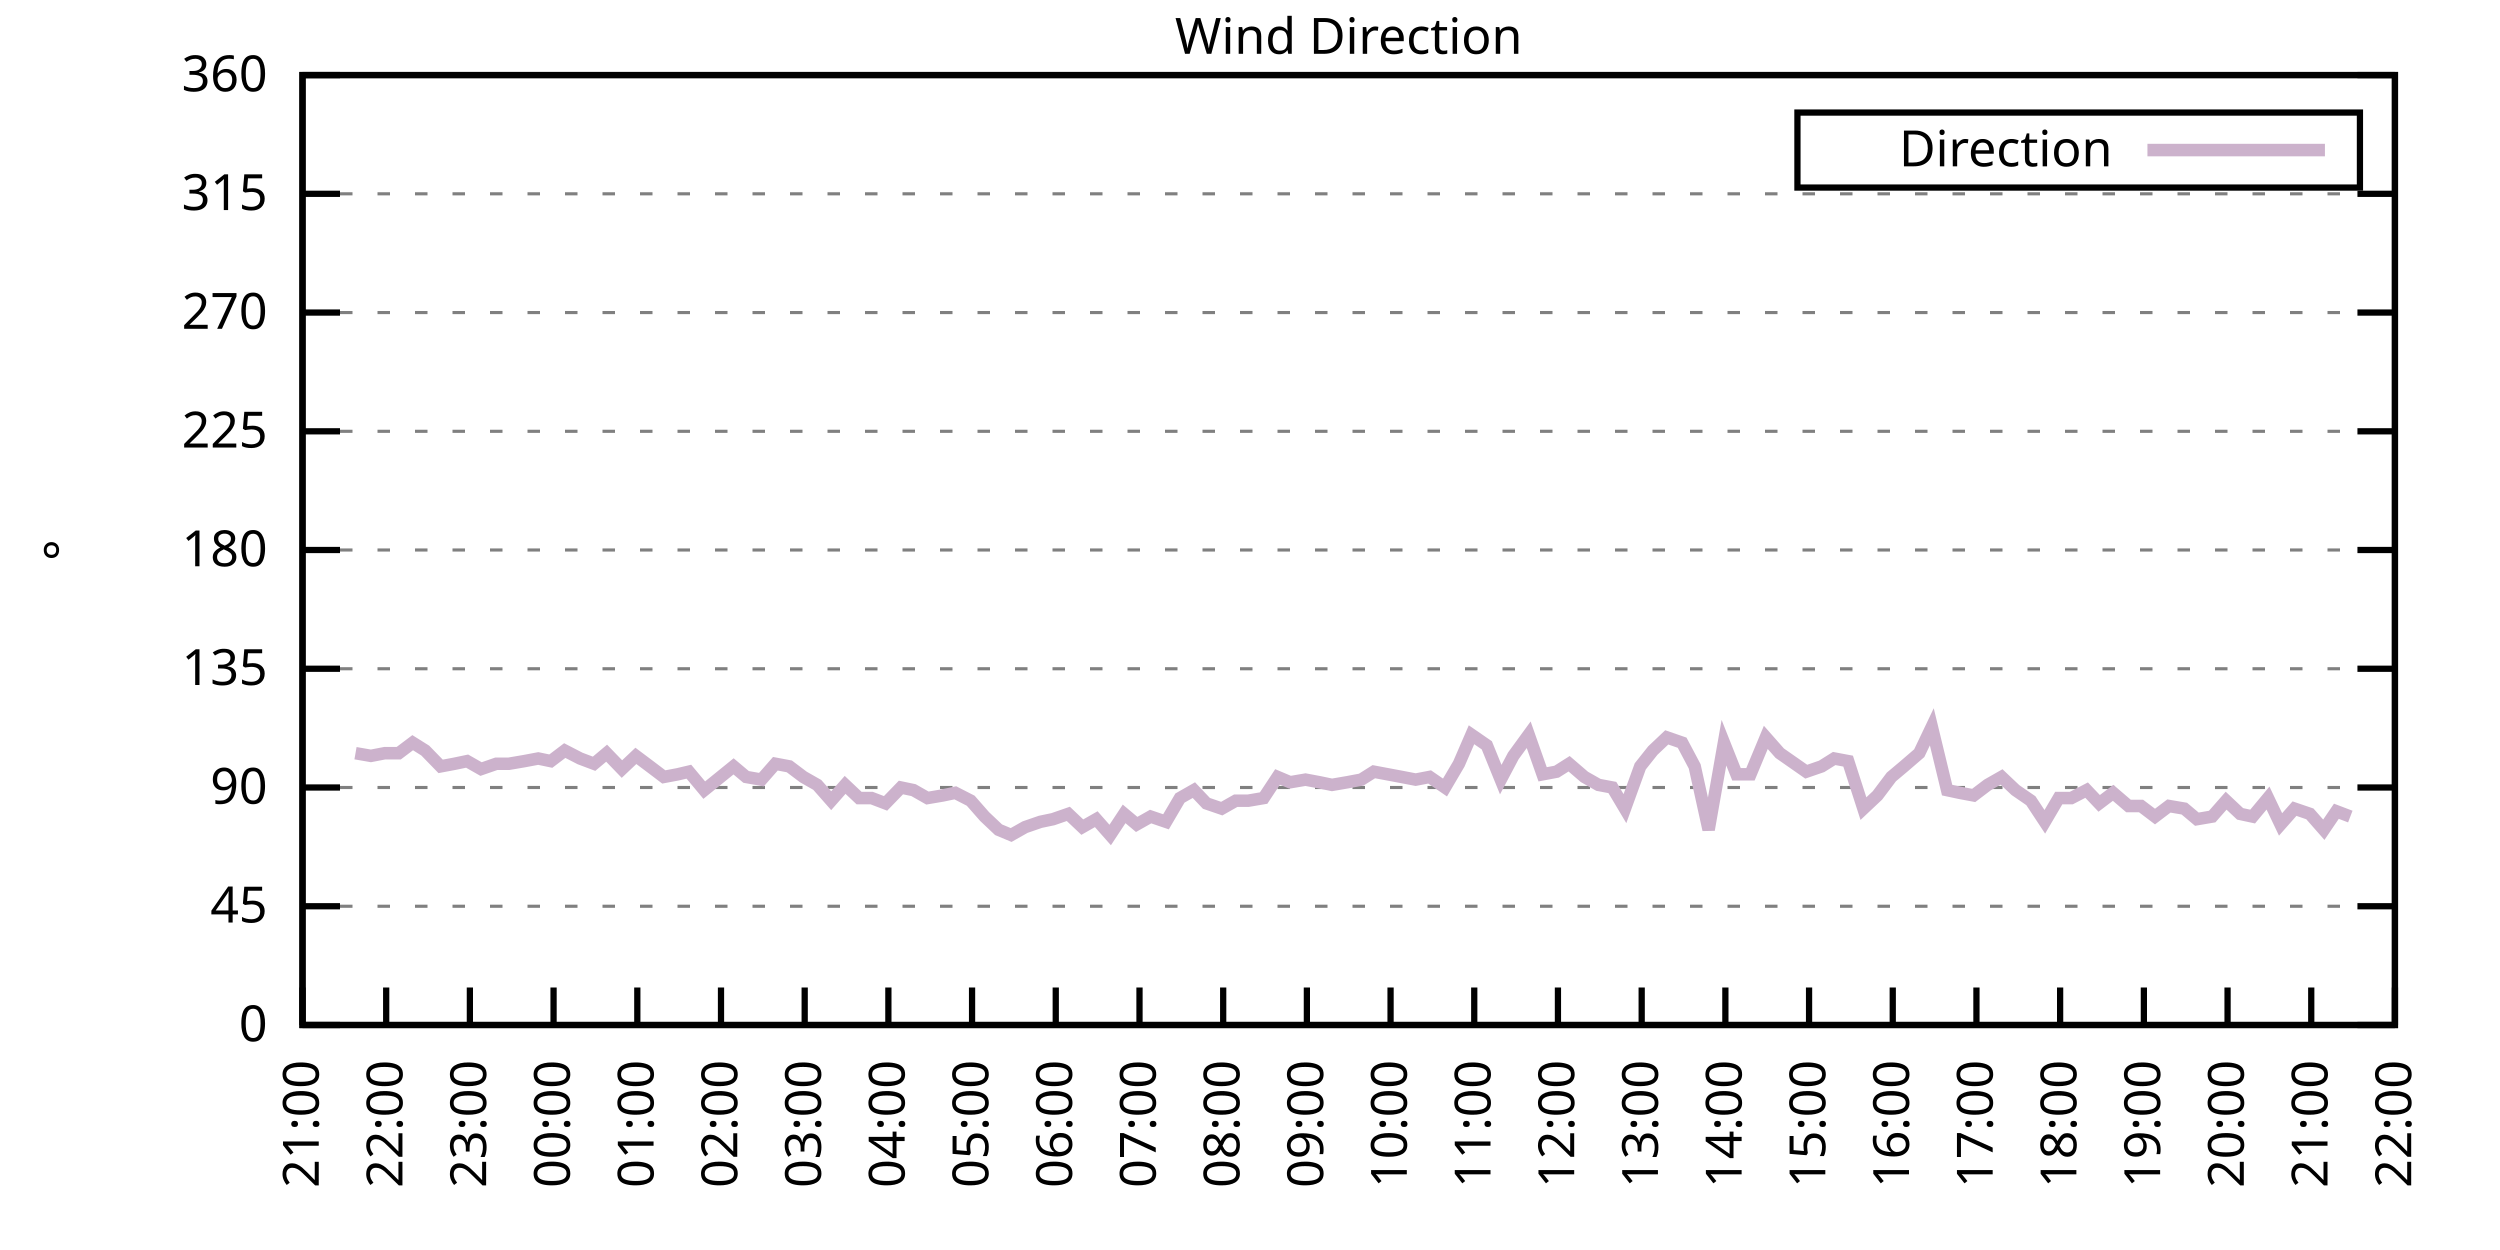
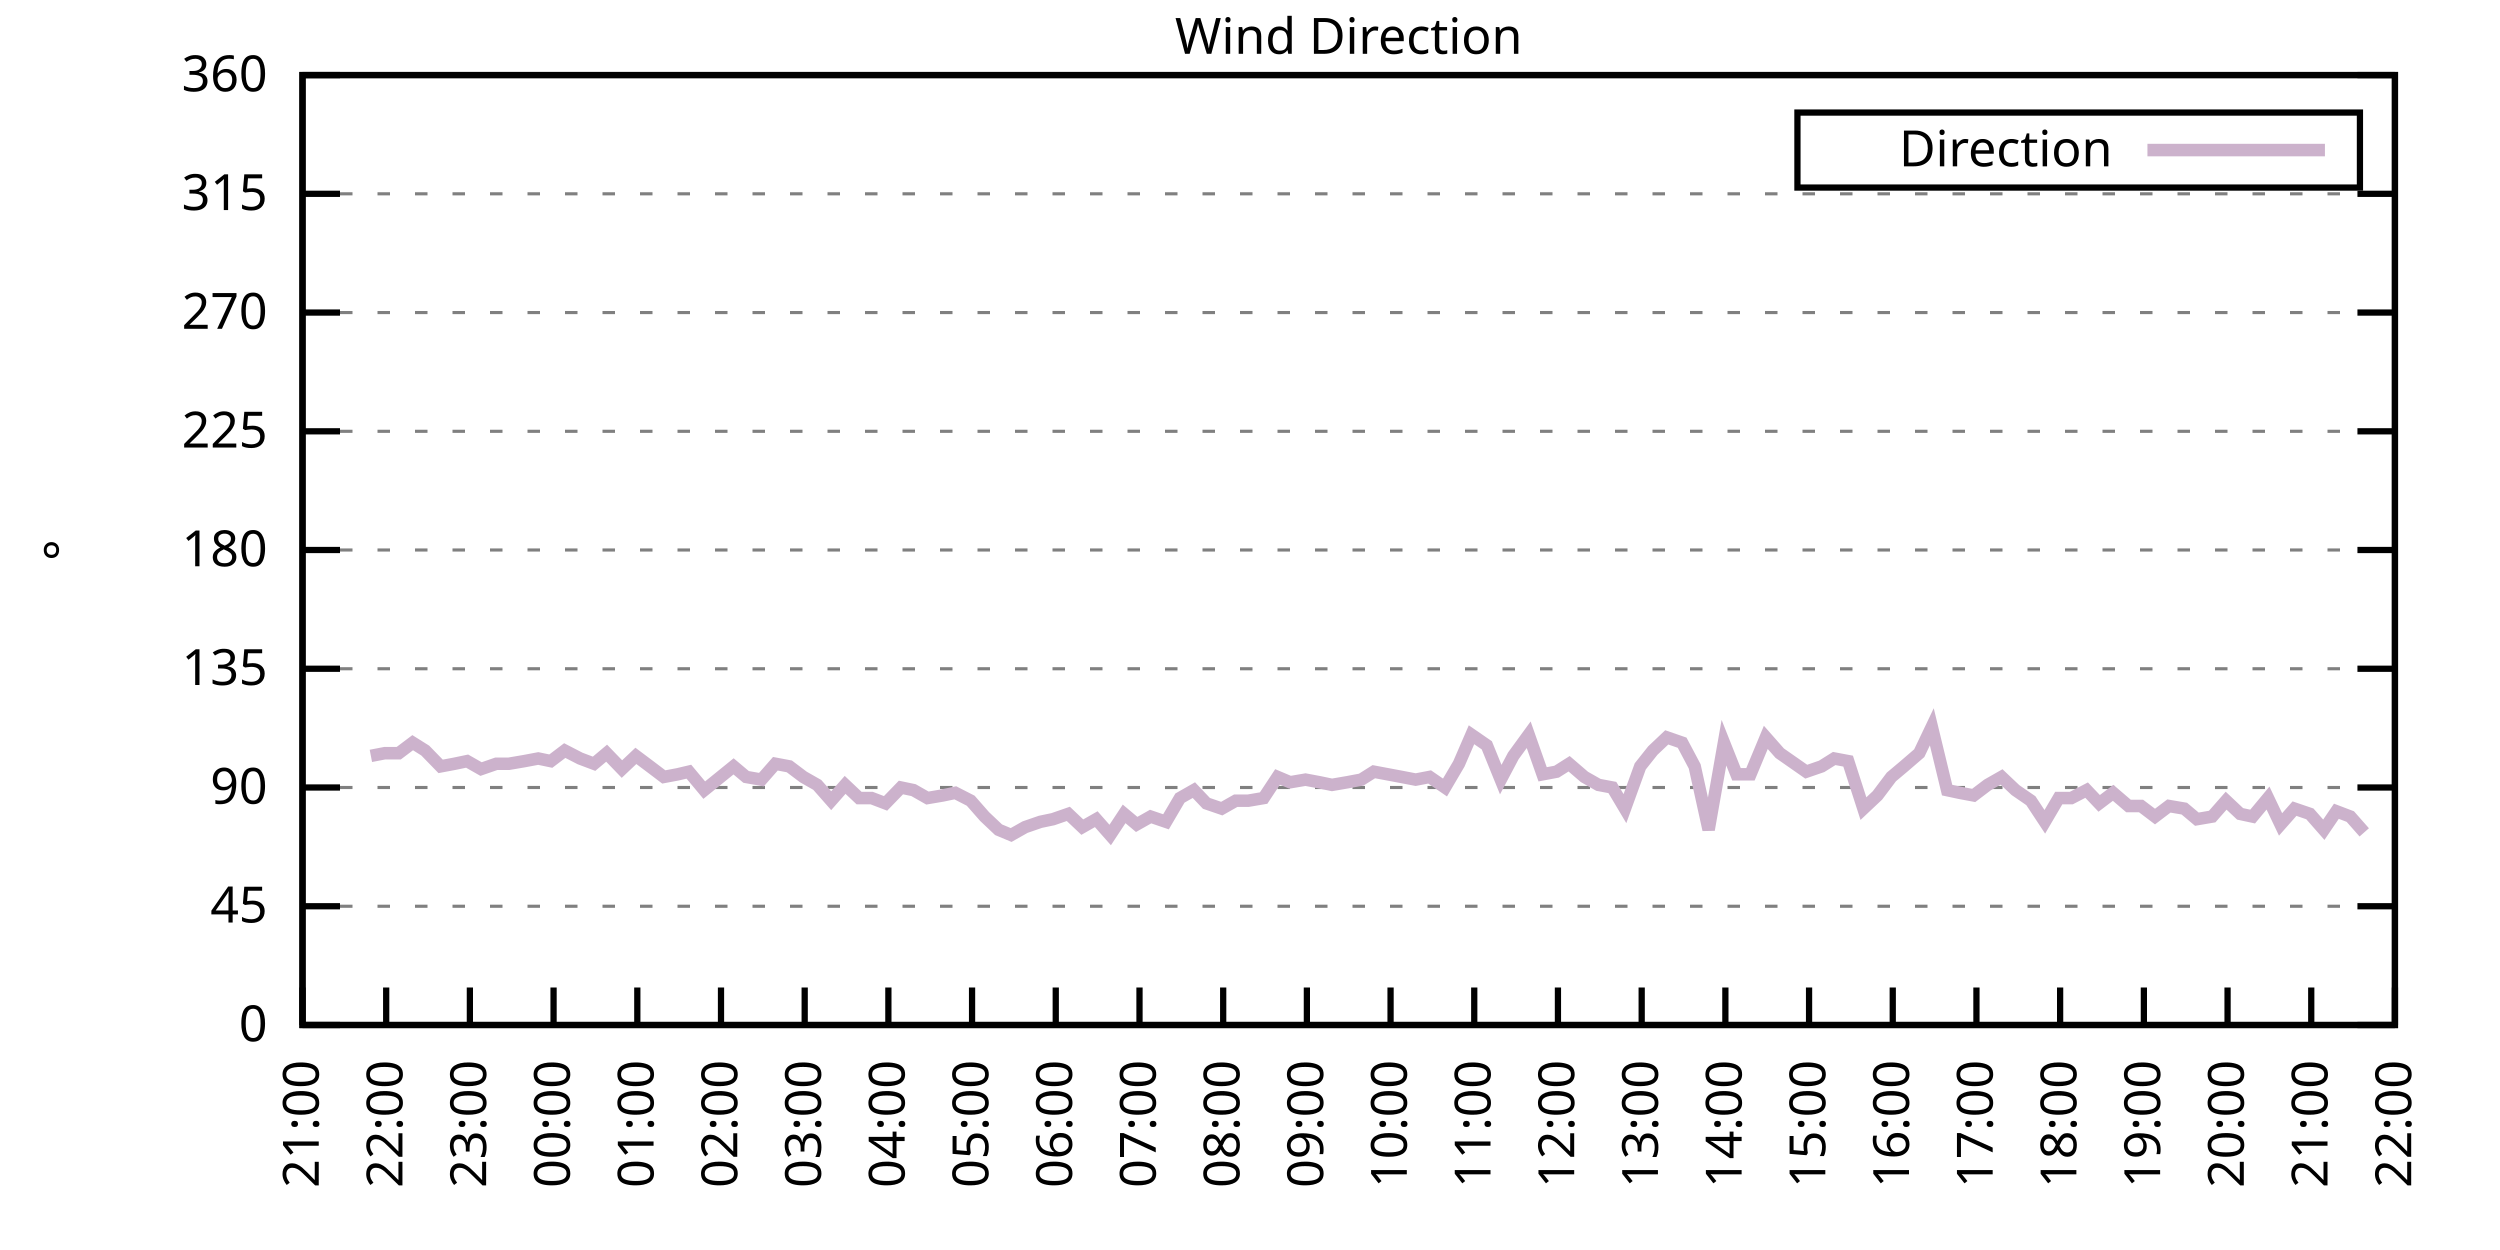
<svg xmlns="http://www.w3.org/2000/svg" xmlns:xlink="http://www.w3.org/1999/xlink" width="400" height="200" viewBox="0 0 400 200">
  <g id="gnuplot_canvas">
    <rect x="0" y="0" width="400" height="200" fill="none" />
    <defs>
      <circle id="gpDot" r="0.5" stroke-width="0.5" stroke="currentColor" />
      <path id="gpPt0" stroke-width="0.333" stroke="currentColor" d="M-1,0 h2 M0,-1 v2" />
      <path id="gpPt1" stroke-width="0.333" stroke="currentColor" d="M-1,-1 L1,1 M1,-1 L-1,1" />
      <path id="gpPt2" stroke-width="0.333" stroke="currentColor" d="M-1,0 L1,0 M0,-1 L0,1 M-1,-1 L1,1 M-1,1 L1,-1" />
      <rect id="gpPt3" stroke-width="0.333" stroke="currentColor" x="-1" y="-1" width="2" height="2" />
      <rect id="gpPt4" stroke-width="0.333" stroke="currentColor" fill="currentColor" x="-1" y="-1" width="2" height="2" />
      <circle id="gpPt5" stroke-width="0.333" stroke="currentColor" cx="0" cy="0" r="1" />
      <use xlink:href="#gpPt5" id="gpPt6" fill="currentColor" stroke="none" />
      <path id="gpPt7" stroke-width="0.333" stroke="currentColor" d="M0,-1.33 L-1.33,0.67 L1.33,0.67 z" />
      <use xlink:href="#gpPt7" id="gpPt8" fill="currentColor" stroke="none" />
      <use xlink:href="#gpPt7" id="gpPt9" stroke="currentColor" transform="rotate(180)" />
      <use xlink:href="#gpPt9" id="gpPt10" fill="currentColor" stroke="none" />
      <use xlink:href="#gpPt3" id="gpPt11" stroke="currentColor" transform="rotate(45)" />
      <use xlink:href="#gpPt11" id="gpPt12" fill="currentColor" stroke="none" />
      <path id="gpPt13" stroke-width="0.333" stroke="currentColor" d="M0,1.330 L1.265,0.411 L0.782,-1.067 L-0.782,-1.076 L-1.265,0.411 z" />
      <use xlink:href="#gpPt13" id="gpPt14" fill="currentColor" stroke="none" />
      <filter id="textbox" filterUnits="objectBoundingBox" x="0" y="0" height="1" width="1">
        <feFlood flood-color="white" flood-opacity="1" result="bgnd" />
        <feComposite in="SourceGraphic" in2="bgnd" operator="atop" />
      </filter>
      <filter id="greybox" filterUnits="objectBoundingBox" x="0" y="0" height="1" width="1">
        <feFlood flood-color="lightgrey" flood-opacity="1" result="grey" />
        <feComposite in="SourceGraphic" in2="grey" operator="atop" />
      </filter>
    </defs>
    <g fill="none" color="white" stroke="currentColor" stroke-width="1.00" stroke-linecap="butt" stroke-linejoin="miter">
</g>
    <g fill="none" color="black" stroke="currentColor" stroke-width="1.00" stroke-linecap="butt" stroke-linejoin="miter">
      <g stroke="none" shape-rendering="crispEdges">
        <polygon fill="rgb(255, 255, 255)" points="48.40,164.00 383.18,164.00 383.18,12.02 48.40,12.02 " />
      </g>
    </g>
    <g fill="none" color="black" stroke="currentColor" stroke-width="1.00" stroke-linecap="butt" stroke-linejoin="miter">
</g>
    <g fill="none" color="black" stroke="black" stroke-width="0.50" stroke-linecap="butt" stroke-linejoin="miter">
</g>
    <g fill="none" color="gray" stroke="currentColor" stroke-width="0.50" stroke-linecap="butt" stroke-linejoin="miter">
      <path stroke="gray" stroke-dasharray="2,4" class="gridline" d="M48.40,164.00 L383.19,164.00  " />
    </g>
    <g fill="none" color="gray" stroke="gray" stroke-width="1.00" stroke-linecap="butt" stroke-linejoin="miter">
</g>
    <g fill="none" color="black" stroke="currentColor" stroke-width="1.00" stroke-linecap="butt" stroke-linejoin="miter">
      <path stroke="black" d="M48.40,164.00 L54.40,164.00 M383.19,164.00 L377.19,164.00  " />
      <g transform="translate(42.80,166.60)" stroke="none" fill="black" font-family="Sans" font-size="8.00" text-anchor="end">
        <text>
          <tspan font-family="Sans"> 0</tspan>
        </text>
      </g>
    </g>
    <g fill="none" color="black" stroke="currentColor" stroke-width="1.00" stroke-linecap="butt" stroke-linejoin="miter">
</g>
    <g fill="none" color="black" stroke="black" stroke-width="0.50" stroke-linecap="butt" stroke-linejoin="miter">
</g>
    <g fill="none" color="gray" stroke="currentColor" stroke-width="0.50" stroke-linecap="butt" stroke-linejoin="miter">
      <path stroke="gray" stroke-dasharray="2,4" class="gridline" d="M48.40,145.00 L383.19,145.00  " />
    </g>
    <g fill="none" color="gray" stroke="gray" stroke-width="1.00" stroke-linecap="butt" stroke-linejoin="miter">
</g>
    <g fill="none" color="black" stroke="currentColor" stroke-width="1.00" stroke-linecap="butt" stroke-linejoin="miter">
      <path stroke="black" d="M48.40,145.00 L54.40,145.00 M383.19,145.00 L377.19,145.00  " />
      <g transform="translate(42.80,147.60)" stroke="none" fill="black" font-family="Sans" font-size="8.00" text-anchor="end">
        <text>
          <tspan font-family="Sans"> 45</tspan>
        </text>
      </g>
    </g>
    <g fill="none" color="black" stroke="currentColor" stroke-width="1.00" stroke-linecap="butt" stroke-linejoin="miter">
</g>
    <g fill="none" color="black" stroke="black" stroke-width="0.50" stroke-linecap="butt" stroke-linejoin="miter">
</g>
    <g fill="none" color="gray" stroke="currentColor" stroke-width="0.50" stroke-linecap="butt" stroke-linejoin="miter">
      <path stroke="gray" stroke-dasharray="2,4" class="gridline" d="M48.40,126.00 L383.19,126.00  " />
    </g>
    <g fill="none" color="gray" stroke="gray" stroke-width="1.00" stroke-linecap="butt" stroke-linejoin="miter">
</g>
    <g fill="none" color="black" stroke="currentColor" stroke-width="1.00" stroke-linecap="butt" stroke-linejoin="miter">
      <path stroke="black" d="M48.40,126.00 L54.40,126.00 M383.19,126.00 L377.19,126.00  " />
      <g transform="translate(42.80,128.60)" stroke="none" fill="black" font-family="Sans" font-size="8.00" text-anchor="end">
        <text>
          <tspan font-family="Sans"> 90</tspan>
        </text>
      </g>
    </g>
    <g fill="none" color="black" stroke="currentColor" stroke-width="1.00" stroke-linecap="butt" stroke-linejoin="miter">
</g>
    <g fill="none" color="black" stroke="black" stroke-width="0.50" stroke-linecap="butt" stroke-linejoin="miter">
</g>
    <g fill="none" color="gray" stroke="currentColor" stroke-width="0.50" stroke-linecap="butt" stroke-linejoin="miter">
      <path stroke="gray" stroke-dasharray="2,4" class="gridline" d="M48.40,107.00 L383.19,107.00  " />
    </g>
    <g fill="none" color="gray" stroke="gray" stroke-width="1.00" stroke-linecap="butt" stroke-linejoin="miter">
</g>
    <g fill="none" color="black" stroke="currentColor" stroke-width="1.00" stroke-linecap="butt" stroke-linejoin="miter">
      <path stroke="black" d="M48.40,107.00 L54.40,107.00 M383.19,107.00 L377.19,107.00  " />
      <g transform="translate(42.80,109.60)" stroke="none" fill="black" font-family="Sans" font-size="8.00" text-anchor="end">
        <text>
          <tspan font-family="Sans"> 135</tspan>
        </text>
      </g>
    </g>
    <g fill="none" color="black" stroke="currentColor" stroke-width="1.00" stroke-linecap="butt" stroke-linejoin="miter">
</g>
    <g fill="none" color="black" stroke="black" stroke-width="0.50" stroke-linecap="butt" stroke-linejoin="miter">
</g>
    <g fill="none" color="gray" stroke="currentColor" stroke-width="0.50" stroke-linecap="butt" stroke-linejoin="miter">
      <path stroke="gray" stroke-dasharray="2,4" class="gridline" d="M48.40,88.00 L383.19,88.00  " />
    </g>
    <g fill="none" color="gray" stroke="gray" stroke-width="1.00" stroke-linecap="butt" stroke-linejoin="miter">
</g>
    <g fill="none" color="black" stroke="currentColor" stroke-width="1.00" stroke-linecap="butt" stroke-linejoin="miter">
      <path stroke="black" d="M48.40,88.00 L54.40,88.00 M383.19,88.00 L377.19,88.00  " />
      <g transform="translate(42.80,90.60)" stroke="none" fill="black" font-family="Sans" font-size="8.00" text-anchor="end">
        <text>
          <tspan font-family="Sans"> 180</tspan>
        </text>
      </g>
    </g>
    <g fill="none" color="black" stroke="currentColor" stroke-width="1.00" stroke-linecap="butt" stroke-linejoin="miter">
</g>
    <g fill="none" color="black" stroke="black" stroke-width="0.50" stroke-linecap="butt" stroke-linejoin="miter">
</g>
    <g fill="none" color="gray" stroke="currentColor" stroke-width="0.50" stroke-linecap="butt" stroke-linejoin="miter">
      <path stroke="gray" stroke-dasharray="2,4" class="gridline" d="M48.40,69.01 L383.19,69.01  " />
    </g>
    <g fill="none" color="gray" stroke="gray" stroke-width="1.00" stroke-linecap="butt" stroke-linejoin="miter">
</g>
    <g fill="none" color="black" stroke="currentColor" stroke-width="1.00" stroke-linecap="butt" stroke-linejoin="miter">
      <path stroke="black" d="M48.40,69.01 L54.40,69.01 M383.19,69.01 L377.19,69.01  " />
      <g transform="translate(42.80,71.61)" stroke="none" fill="black" font-family="Sans" font-size="8.00" text-anchor="end">
        <text>
          <tspan font-family="Sans"> 225</tspan>
        </text>
      </g>
    </g>
    <g fill="none" color="black" stroke="currentColor" stroke-width="1.00" stroke-linecap="butt" stroke-linejoin="miter">
</g>
    <g fill="none" color="black" stroke="black" stroke-width="0.50" stroke-linecap="butt" stroke-linejoin="miter">
</g>
    <g fill="none" color="gray" stroke="currentColor" stroke-width="0.50" stroke-linecap="butt" stroke-linejoin="miter">
      <path stroke="gray" stroke-dasharray="2,4" class="gridline" d="M48.40,50.01 L383.19,50.01  " />
    </g>
    <g fill="none" color="gray" stroke="gray" stroke-width="1.00" stroke-linecap="butt" stroke-linejoin="miter">
</g>
    <g fill="none" color="black" stroke="currentColor" stroke-width="1.00" stroke-linecap="butt" stroke-linejoin="miter">
      <path stroke="black" d="M48.40,50.01 L54.40,50.01 M383.19,50.01 L377.19,50.01  " />
      <g transform="translate(42.80,52.61)" stroke="none" fill="black" font-family="Sans" font-size="8.00" text-anchor="end">
        <text>
          <tspan font-family="Sans"> 270</tspan>
        </text>
      </g>
    </g>
    <g fill="none" color="black" stroke="currentColor" stroke-width="1.00" stroke-linecap="butt" stroke-linejoin="miter">
</g>
    <g fill="none" color="black" stroke="black" stroke-width="0.50" stroke-linecap="butt" stroke-linejoin="miter">
</g>
    <g fill="none" color="gray" stroke="currentColor" stroke-width="0.50" stroke-linecap="butt" stroke-linejoin="miter">
      <path stroke="gray" stroke-dasharray="2,4" class="gridline" d="M48.40,31.01 L383.19,31.01  " />
    </g>
    <g fill="none" color="gray" stroke="gray" stroke-width="1.00" stroke-linecap="butt" stroke-linejoin="miter">
</g>
    <g fill="none" color="black" stroke="currentColor" stroke-width="1.00" stroke-linecap="butt" stroke-linejoin="miter">
      <path stroke="black" d="M48.40,31.01 L54.40,31.01 M383.19,31.01 L377.19,31.01  " />
      <g transform="translate(42.80,33.61)" stroke="none" fill="black" font-family="Sans" font-size="8.00" text-anchor="end">
        <text>
          <tspan font-family="Sans"> 315</tspan>
        </text>
      </g>
    </g>
    <g fill="none" color="black" stroke="currentColor" stroke-width="1.00" stroke-linecap="butt" stroke-linejoin="miter">
</g>
    <g fill="none" color="black" stroke="black" stroke-width="0.50" stroke-linecap="butt" stroke-linejoin="miter">
</g>
    <g fill="none" color="gray" stroke="currentColor" stroke-width="0.50" stroke-linecap="butt" stroke-linejoin="miter">
      <path stroke="gray" stroke-dasharray="2,4" class="gridline" d="M48.40,12.01 L383.19,12.01  " />
    </g>
    <g fill="none" color="gray" stroke="gray" stroke-width="1.00" stroke-linecap="butt" stroke-linejoin="miter">
</g>
    <g fill="none" color="black" stroke="currentColor" stroke-width="1.00" stroke-linecap="butt" stroke-linejoin="miter">
      <path stroke="black" d="M48.40,12.01 L54.40,12.01 M383.19,12.01 L377.19,12.01  " />
      <g transform="translate(42.80,14.61)" stroke="none" fill="black" font-family="Sans" font-size="8.00" text-anchor="end">
        <text>
          <tspan font-family="Sans"> 360</tspan>
        </text>
      </g>
    </g>
    <g fill="none" color="black" stroke="currentColor" stroke-width="1.00" stroke-linecap="butt" stroke-linejoin="miter">
      <path stroke="black" d="M48.40,164.00 L48.40,158.00  " />
      <g transform="translate(51.00,169.60) rotate(270.00)" stroke="none" fill="black" font-family="Sans" font-size="8.00" text-anchor="end">
        <text>
          <tspan font-family="Sans">21:00</tspan>
        </text>
      </g>
    </g>
    <g fill="none" color="black" stroke="currentColor" stroke-width="1.00" stroke-linecap="butt" stroke-linejoin="miter">
      <path stroke="black" d="M61.79,164.00 L61.79,158.00  " />
      <g transform="translate(64.39,169.60) rotate(270.00)" stroke="none" fill="black" font-family="Sans" font-size="8.00" text-anchor="end">
        <text>
          <tspan font-family="Sans">22:00</tspan>
        </text>
      </g>
    </g>
    <g fill="none" color="black" stroke="currentColor" stroke-width="1.00" stroke-linecap="butt" stroke-linejoin="miter">
      <path stroke="black" d="M75.18,164.00 L75.18,158.00  " />
      <g transform="translate(77.78,169.60) rotate(270.00)" stroke="none" fill="black" font-family="Sans" font-size="8.00" text-anchor="end">
        <text>
          <tspan font-family="Sans">23:00</tspan>
        </text>
      </g>
    </g>
    <g fill="none" color="black" stroke="currentColor" stroke-width="1.00" stroke-linecap="butt" stroke-linejoin="miter">
      <path stroke="black" d="M88.57,164.00 L88.57,158.00  " />
      <g transform="translate(91.17,169.60) rotate(270.00)" stroke="none" fill="black" font-family="Sans" font-size="8.00" text-anchor="end">
        <text>
          <tspan font-family="Sans">00:00</tspan>
        </text>
      </g>
    </g>
    <g fill="none" color="black" stroke="currentColor" stroke-width="1.00" stroke-linecap="butt" stroke-linejoin="miter">
      <path stroke="black" d="M101.97,164.00 L101.97,158.00  " />
      <g transform="translate(104.57,169.60) rotate(270.00)" stroke="none" fill="black" font-family="Sans" font-size="8.00" text-anchor="end">
        <text>
          <tspan font-family="Sans">01:00</tspan>
        </text>
      </g>
    </g>
    <g fill="none" color="black" stroke="currentColor" stroke-width="1.00" stroke-linecap="butt" stroke-linejoin="miter">
      <path stroke="black" d="M115.36,164.00 L115.36,158.00  " />
      <g transform="translate(117.96,169.60) rotate(270.00)" stroke="none" fill="black" font-family="Sans" font-size="8.00" text-anchor="end">
        <text>
          <tspan font-family="Sans">02:00</tspan>
        </text>
      </g>
    </g>
    <g fill="none" color="black" stroke="currentColor" stroke-width="1.00" stroke-linecap="butt" stroke-linejoin="miter">
      <path stroke="black" d="M128.75,164.00 L128.75,158.00  " />
      <g transform="translate(131.35,169.60) rotate(270.00)" stroke="none" fill="black" font-family="Sans" font-size="8.00" text-anchor="end">
        <text>
          <tspan font-family="Sans">03:00</tspan>
        </text>
      </g>
    </g>
    <g fill="none" color="black" stroke="currentColor" stroke-width="1.00" stroke-linecap="butt" stroke-linejoin="miter">
      <path stroke="black" d="M142.14,164.00 L142.14,158.00  " />
      <g transform="translate(144.74,169.60) rotate(270.00)" stroke="none" fill="black" font-family="Sans" font-size="8.00" text-anchor="end">
        <text>
          <tspan font-family="Sans">04:00</tspan>
        </text>
      </g>
    </g>
    <g fill="none" color="black" stroke="currentColor" stroke-width="1.00" stroke-linecap="butt" stroke-linejoin="miter">
      <path stroke="black" d="M155.53,164.00 L155.53,158.00  " />
      <g transform="translate(158.13,169.60) rotate(270.00)" stroke="none" fill="black" font-family="Sans" font-size="8.00" text-anchor="end">
        <text>
          <tspan font-family="Sans">05:00</tspan>
        </text>
      </g>
    </g>
    <g fill="none" color="black" stroke="currentColor" stroke-width="1.00" stroke-linecap="butt" stroke-linejoin="miter">
      <path stroke="black" d="M168.92,164.00 L168.92,158.00  " />
      <g transform="translate(171.52,169.60) rotate(270.00)" stroke="none" fill="black" font-family="Sans" font-size="8.00" text-anchor="end">
        <text>
          <tspan font-family="Sans">06:00</tspan>
        </text>
      </g>
    </g>
    <g fill="none" color="black" stroke="currentColor" stroke-width="1.00" stroke-linecap="butt" stroke-linejoin="miter">
      <path stroke="black" d="M182.32,164.00 L182.32,158.00  " />
      <g transform="translate(184.92,169.60) rotate(270.00)" stroke="none" fill="black" font-family="Sans" font-size="8.00" text-anchor="end">
        <text>
          <tspan font-family="Sans">07:00</tspan>
        </text>
      </g>
    </g>
    <g fill="none" color="black" stroke="currentColor" stroke-width="1.00" stroke-linecap="butt" stroke-linejoin="miter">
      <path stroke="black" d="M195.71,164.00 L195.71,158.00  " />
      <g transform="translate(198.31,169.60) rotate(270.00)" stroke="none" fill="black" font-family="Sans" font-size="8.00" text-anchor="end">
        <text>
          <tspan font-family="Sans">08:00</tspan>
        </text>
      </g>
    </g>
    <g fill="none" color="black" stroke="currentColor" stroke-width="1.00" stroke-linecap="butt" stroke-linejoin="miter">
      <path stroke="black" d="M209.10,164.00 L209.10,158.00  " />
      <g transform="translate(211.70,169.60) rotate(270.00)" stroke="none" fill="black" font-family="Sans" font-size="8.00" text-anchor="end">
        <text>
          <tspan font-family="Sans">09:00</tspan>
        </text>
      </g>
    </g>
    <g fill="none" color="black" stroke="currentColor" stroke-width="1.00" stroke-linecap="butt" stroke-linejoin="miter">
      <path stroke="black" d="M222.49,164.00 L222.49,158.00  " />
      <g transform="translate(225.09,169.60) rotate(270.00)" stroke="none" fill="black" font-family="Sans" font-size="8.00" text-anchor="end">
        <text>
          <tspan font-family="Sans">10:00</tspan>
        </text>
      </g>
    </g>
    <g fill="none" color="black" stroke="currentColor" stroke-width="1.00" stroke-linecap="butt" stroke-linejoin="miter">
      <path stroke="black" d="M235.88,164.00 L235.88,158.00  " />
      <g transform="translate(238.48,169.60) rotate(270.00)" stroke="none" fill="black" font-family="Sans" font-size="8.00" text-anchor="end">
        <text>
          <tspan font-family="Sans">11:00</tspan>
        </text>
      </g>
    </g>
    <g fill="none" color="black" stroke="currentColor" stroke-width="1.00" stroke-linecap="butt" stroke-linejoin="miter">
      <path stroke="black" d="M249.27,164.00 L249.27,158.00  " />
      <g transform="translate(251.87,169.60) rotate(270.00)" stroke="none" fill="black" font-family="Sans" font-size="8.00" text-anchor="end">
        <text>
          <tspan font-family="Sans">12:00</tspan>
        </text>
      </g>
    </g>
    <g fill="none" color="black" stroke="currentColor" stroke-width="1.00" stroke-linecap="butt" stroke-linejoin="miter">
      <path stroke="black" d="M262.67,164.00 L262.67,158.00  " />
      <g transform="translate(265.27,169.60) rotate(270.00)" stroke="none" fill="black" font-family="Sans" font-size="8.00" text-anchor="end">
        <text>
          <tspan font-family="Sans">13:00</tspan>
        </text>
      </g>
    </g>
    <g fill="none" color="black" stroke="currentColor" stroke-width="1.00" stroke-linecap="butt" stroke-linejoin="miter">
      <path stroke="black" d="M276.06,164.00 L276.06,158.00  " />
      <g transform="translate(278.66,169.60) rotate(270.00)" stroke="none" fill="black" font-family="Sans" font-size="8.00" text-anchor="end">
        <text>
          <tspan font-family="Sans">14:00</tspan>
        </text>
      </g>
    </g>
    <g fill="none" color="black" stroke="currentColor" stroke-width="1.00" stroke-linecap="butt" stroke-linejoin="miter">
      <path stroke="black" d="M289.45,164.00 L289.45,158.00  " />
      <g transform="translate(292.05,169.60) rotate(270.00)" stroke="none" fill="black" font-family="Sans" font-size="8.00" text-anchor="end">
        <text>
          <tspan font-family="Sans">15:00</tspan>
        </text>
      </g>
    </g>
    <g fill="none" color="black" stroke="currentColor" stroke-width="1.00" stroke-linecap="butt" stroke-linejoin="miter">
      <path stroke="black" d="M302.84,164.00 L302.84,158.00  " />
      <g transform="translate(305.44,169.60) rotate(270.00)" stroke="none" fill="black" font-family="Sans" font-size="8.00" text-anchor="end">
        <text>
          <tspan font-family="Sans">16:00</tspan>
        </text>
      </g>
    </g>
    <g fill="none" color="black" stroke="currentColor" stroke-width="1.00" stroke-linecap="butt" stroke-linejoin="miter">
      <path stroke="black" d="M316.23,164.00 L316.23,158.00  " />
      <g transform="translate(318.83,169.60) rotate(270.00)" stroke="none" fill="black" font-family="Sans" font-size="8.00" text-anchor="end">
        <text>
          <tspan font-family="Sans">17:00</tspan>
        </text>
      </g>
    </g>
    <g fill="none" color="black" stroke="currentColor" stroke-width="1.00" stroke-linecap="butt" stroke-linejoin="miter">
      <path stroke="black" d="M329.62,164.00 L329.62,158.00  " />
      <g transform="translate(332.22,169.60) rotate(270.00)" stroke="none" fill="black" font-family="Sans" font-size="8.00" text-anchor="end">
        <text>
          <tspan font-family="Sans">18:00</tspan>
        </text>
      </g>
    </g>
    <g fill="none" color="black" stroke="currentColor" stroke-width="1.00" stroke-linecap="butt" stroke-linejoin="miter">
      <path stroke="black" d="M343.02,164.00 L343.02,158.00  " />
      <g transform="translate(345.62,169.60) rotate(270.00)" stroke="none" fill="black" font-family="Sans" font-size="8.00" text-anchor="end">
        <text>
          <tspan font-family="Sans">19:00</tspan>
        </text>
      </g>
    </g>
    <g fill="none" color="black" stroke="currentColor" stroke-width="1.00" stroke-linecap="butt" stroke-linejoin="miter">
      <path stroke="black" d="M356.41,164.00 L356.41,158.00  " />
      <g transform="translate(359.01,169.60) rotate(270.00)" stroke="none" fill="black" font-family="Sans" font-size="8.00" text-anchor="end">
        <text>
          <tspan font-family="Sans">20:00</tspan>
        </text>
      </g>
    </g>
    <g fill="none" color="black" stroke="currentColor" stroke-width="1.00" stroke-linecap="butt" stroke-linejoin="miter">
      <path stroke="black" d="M369.80,164.00 L369.80,158.00  " />
      <g transform="translate(372.40,169.60) rotate(270.00)" stroke="none" fill="black" font-family="Sans" font-size="8.00" text-anchor="end">
        <text>
          <tspan font-family="Sans">21:00</tspan>
        </text>
      </g>
    </g>
    <g fill="none" color="black" stroke="currentColor" stroke-width="1.00" stroke-linecap="butt" stroke-linejoin="miter">
      <path stroke="black" d="M383.19,164.00 L383.19,158.00  " />
      <g transform="translate(385.79,169.60) rotate(270.00)" stroke="none" fill="black" font-family="Sans" font-size="8.00" text-anchor="end">
        <text>
          <tspan font-family="Sans">22:00</tspan>
        </text>
      </g>
    </g>
    <g fill="none" color="black" stroke="currentColor" stroke-width="1.00" stroke-linecap="butt" stroke-linejoin="miter">
</g>
    <g fill="none" color="black" stroke="currentColor" stroke-width="1.00" stroke-linecap="butt" stroke-linejoin="miter">
      <path stroke="black" d="M48.40,12.01 L48.40,164.00 L383.19,164.00 L383.19,12.01 L48.40,12.01 Z  " />
    </g>
    <g fill="none" color="black" stroke="currentColor" stroke-width="1.00" stroke-linecap="butt" stroke-linejoin="miter">
</g>
    <g fill="none" color="black" stroke="currentColor" stroke-width="1.00" stroke-linecap="butt" stroke-linejoin="miter">
      <path stroke="black" d="M287.59,30.01 L287.59,18.01 L377.59,18.01 L377.59,30.01 L287.59,30.01 Z  " />
    </g>
    <g id="Wind_direction_plot_1">
      <g fill="none" color="white" stroke="black" stroke-width="2.00" stroke-linecap="butt" stroke-linejoin="miter">
</g>
      <g fill="none" color="black" stroke="currentColor" stroke-width="2.00" stroke-linecap="butt" stroke-linejoin="miter">
        <g transform="translate(337.99,26.61)" stroke="none" fill="black" font-family="Sans" font-size="8.00" text-anchor="end">
          <text>
            <tspan font-family="Sans">Direction</tspan>
          </text>
        </g>
      </g>
      <g fill="none" color="black" stroke="currentColor" stroke-width="2.00" stroke-linecap="butt" stroke-linejoin="miter">
-         <path stroke="rgb(204, 178, 204)" d="M343.59,24.01 L371.99,24.01 M56.88,120.51 L59.34,120.94 L61.57,120.51 L63.80,120.51 L66.03,118.83 L68.04,120.09   L70.50,122.62 L72.73,122.20 L74.74,121.78 L76.97,123.05 L79.42,122.20 L81.43,122.20 L83.89,121.78 L86.12,121.36   L88.13,121.78 L90.36,120.09 L92.82,121.36 L95.05,122.20 L97.06,120.51 L99.51,123.05 L101.74,120.94 L103.98,122.62   L106.21,124.31 L108.44,123.89 L110.22,123.47 L112.68,126.42 L117.37,122.62 L119.38,124.31 L121.83,124.74 L124.06,122.20   L126.29,122.62 L128.53,124.31 L130.76,125.58 L132.99,128.11 L135.22,125.58 L137.45,127.69 L139.46,127.69 L141.69,128.54   L144.15,126.00 L146.16,126.42 L148.39,127.69 L150.85,127.27 L152.85,126.85 L155.31,128.11 L157.54,130.65 L159.77,132.76   L161.78,133.60 L164.01,132.34 L166.47,131.49 L168.48,131.07 L170.93,130.22 L173.17,132.34 L175.40,131.07 L177.63,133.60   L179.86,130.22 L181.87,131.91 L184.10,130.65 L186.56,131.49 L188.79,127.69 L191.02,126.42 L193.03,128.54 L195.48,129.38   L197.72,128.11 L199.73,128.11 L202.18,127.69 L204.41,124.31 L206.42,125.16 L208.88,124.74 L211.11,125.16 L213.12,125.58   L215.57,125.16 L217.80,124.74 L219.81,123.47 L222.04,123.89 L224.28,124.31 L226.51,124.74 L228.74,124.31 L231.20,126.00   L233.43,122.20 L235.44,117.56 L237.89,119.25 L240.12,124.74 L242.13,120.94 L244.59,117.56 L246.82,123.89 L249.05,123.47   L251.06,122.20 L253.51,124.31 L255.75,125.58 L257.98,126.00 L259.99,129.38 L262.44,122.62 L264.45,120.09 L266.68,117.98   L269.14,118.83 L271.15,122.62 L273.38,132.76 L275.83,118.83 L277.84,123.89 L280.07,123.89 L282.53,117.98 L284.76,120.51   L289.00,123.47 L291.46,122.62 L293.47,121.36 L295.70,121.78 L298.15,129.38 L300.39,127.27 L302.62,124.31 L304.63,122.62   L307.08,120.51 L309.09,116.29 L311.54,126.42 L313.55,126.85 L315.79,127.27 L318.02,125.58 L320.25,124.31 L322.48,126.42   L324.94,128.11 L327.17,131.49 L329.40,127.69 L331.41,127.69 L333.86,126.42 L335.87,128.54 L338.10,126.85 L340.56,128.96   L342.57,128.96 L344.80,130.65 L347.03,128.96 L349.49,129.38 L351.50,131.07 L353.95,130.65 L356.18,128.11 L358.42,130.22   L360.42,130.65 L362.88,127.69 L364.89,131.91 L367.12,129.38 L369.58,130.22 L371.81,132.76 L373.82,129.80 L376.05,130.65    " />
+         <path stroke="rgb(204, 178, 204)" d="M343.59,24.01 L371.99,24.01 M59.34,120.94 L61.57,120.51 L63.80,120.51 L66.03,118.83 L68.04,120.09 L70.50,122.62   L72.73,122.20 L74.74,121.78 L76.97,123.05 L79.42,122.20 L81.43,122.20 L83.89,121.78 L86.12,121.36 L88.13,121.78   L90.36,120.09 L92.82,121.36 L95.05,122.20 L97.06,120.51 L99.51,123.05 L101.74,120.94 L103.98,122.62 L106.21,124.31   L108.44,123.89 L110.22,123.47 L112.68,126.42 L117.37,122.62 L119.38,124.31 L121.83,124.74 L124.06,122.20 L126.29,122.62   L128.53,124.31 L130.76,125.58 L132.99,128.11 L135.22,125.58 L137.45,127.69 L139.46,127.69 L141.69,128.54 L144.15,126.00   L146.16,126.42 L148.39,127.69 L150.85,127.27 L152.85,126.85 L155.31,128.11 L157.54,130.65 L159.77,132.76 L161.78,133.60   L164.01,132.34 L166.47,131.49 L168.48,131.07 L170.93,130.22 L173.17,132.34 L175.40,131.07 L177.63,133.60 L179.86,130.22   L181.87,131.91 L184.10,130.65 L186.56,131.49 L188.79,127.69 L191.02,126.42 L193.03,128.54 L195.48,129.38 L197.72,128.11   L199.73,128.11 L202.18,127.69 L204.41,124.31 L206.42,125.16 L208.88,124.74 L211.11,125.16 L213.12,125.58 L215.57,125.16   L217.80,124.74 L219.81,123.47 L222.04,123.89 L224.28,124.31 L226.51,124.74 L228.74,124.31 L231.20,126.00 L233.43,122.20   L235.44,117.56 L237.89,119.25 L240.12,124.74 L242.13,120.94 L244.59,117.56 L246.82,123.89 L249.05,123.47 L251.06,122.20   L253.51,124.31 L255.75,125.58 L257.98,126.00 L259.99,129.38 L262.44,122.62 L264.45,120.09 L266.68,117.98 L269.14,118.83   L271.15,122.62 L273.38,132.76 L275.83,118.83 L277.84,123.89 L280.07,123.89 L282.53,117.98 L284.76,120.51 L289.00,123.47   L291.46,122.62 L293.47,121.36 L295.70,121.78 L298.15,129.38 L300.39,127.27 L302.62,124.31 L304.63,122.62 L307.08,120.51   L309.09,116.29 L311.54,126.42 L313.55,126.85 L315.79,127.27 L318.02,125.58 L320.25,124.31 L322.48,126.42 L324.94,128.11   L327.17,131.49 L329.40,127.69 L331.41,127.69 L333.86,126.42 L335.87,128.54 L338.10,126.85 L340.56,128.96 L342.57,128.96   L344.80,130.65 L347.03,128.96 L349.49,129.38 L351.50,131.07 L353.95,130.65 L356.18,128.11 L358.42,130.22 L360.42,130.65   L362.88,127.69 L364.89,131.91 L367.12,129.38 L369.58,130.22 L371.81,132.76 L373.82,129.80 L376.05,130.65 L378.28,133.18    " />
      </g>
    </g>
    <g fill="none" color="black" stroke="currentColor" stroke-width="2.00" stroke-linecap="butt" stroke-linejoin="miter">
</g>
    <g fill="none" color="black" stroke="black" stroke-width="1.00" stroke-linecap="butt" stroke-linejoin="miter">
</g>
    <g fill="none" color="black" stroke="currentColor" stroke-width="1.00" stroke-linecap="butt" stroke-linejoin="miter">
      <path stroke="black" d="M48.40,12.01 L48.40,164.00 L383.19,164.00 L383.19,12.01 L48.40,12.01 Z  " />
      <g transform="translate(12.80,88.01) rotate(270.00)" stroke="none" fill="black" font-family="Sans" font-size="8.00" text-anchor="middle">
        <text>
          <tspan font-family="Sans">°</tspan>
        </text>
      </g>
    </g>
    <g fill="none" color="black" stroke="currentColor" stroke-width="1.00" stroke-linecap="butt" stroke-linejoin="miter">
</g>
    <g fill="none" color="black" stroke="currentColor" stroke-width="1.00" stroke-linecap="butt" stroke-linejoin="miter">
      <g transform="translate(215.79,8.61)" stroke="none" fill="black" font-family="Sans" font-size="8.00" text-anchor="middle">
        <text>
          <tspan font-family="Sans">Wind Direction</tspan>
        </text>
      </g>
    </g>
    <g fill="none" color="black" stroke="currentColor" stroke-width="1.00" stroke-linecap="butt" stroke-linejoin="miter">
</g>
  </g>
</svg>
